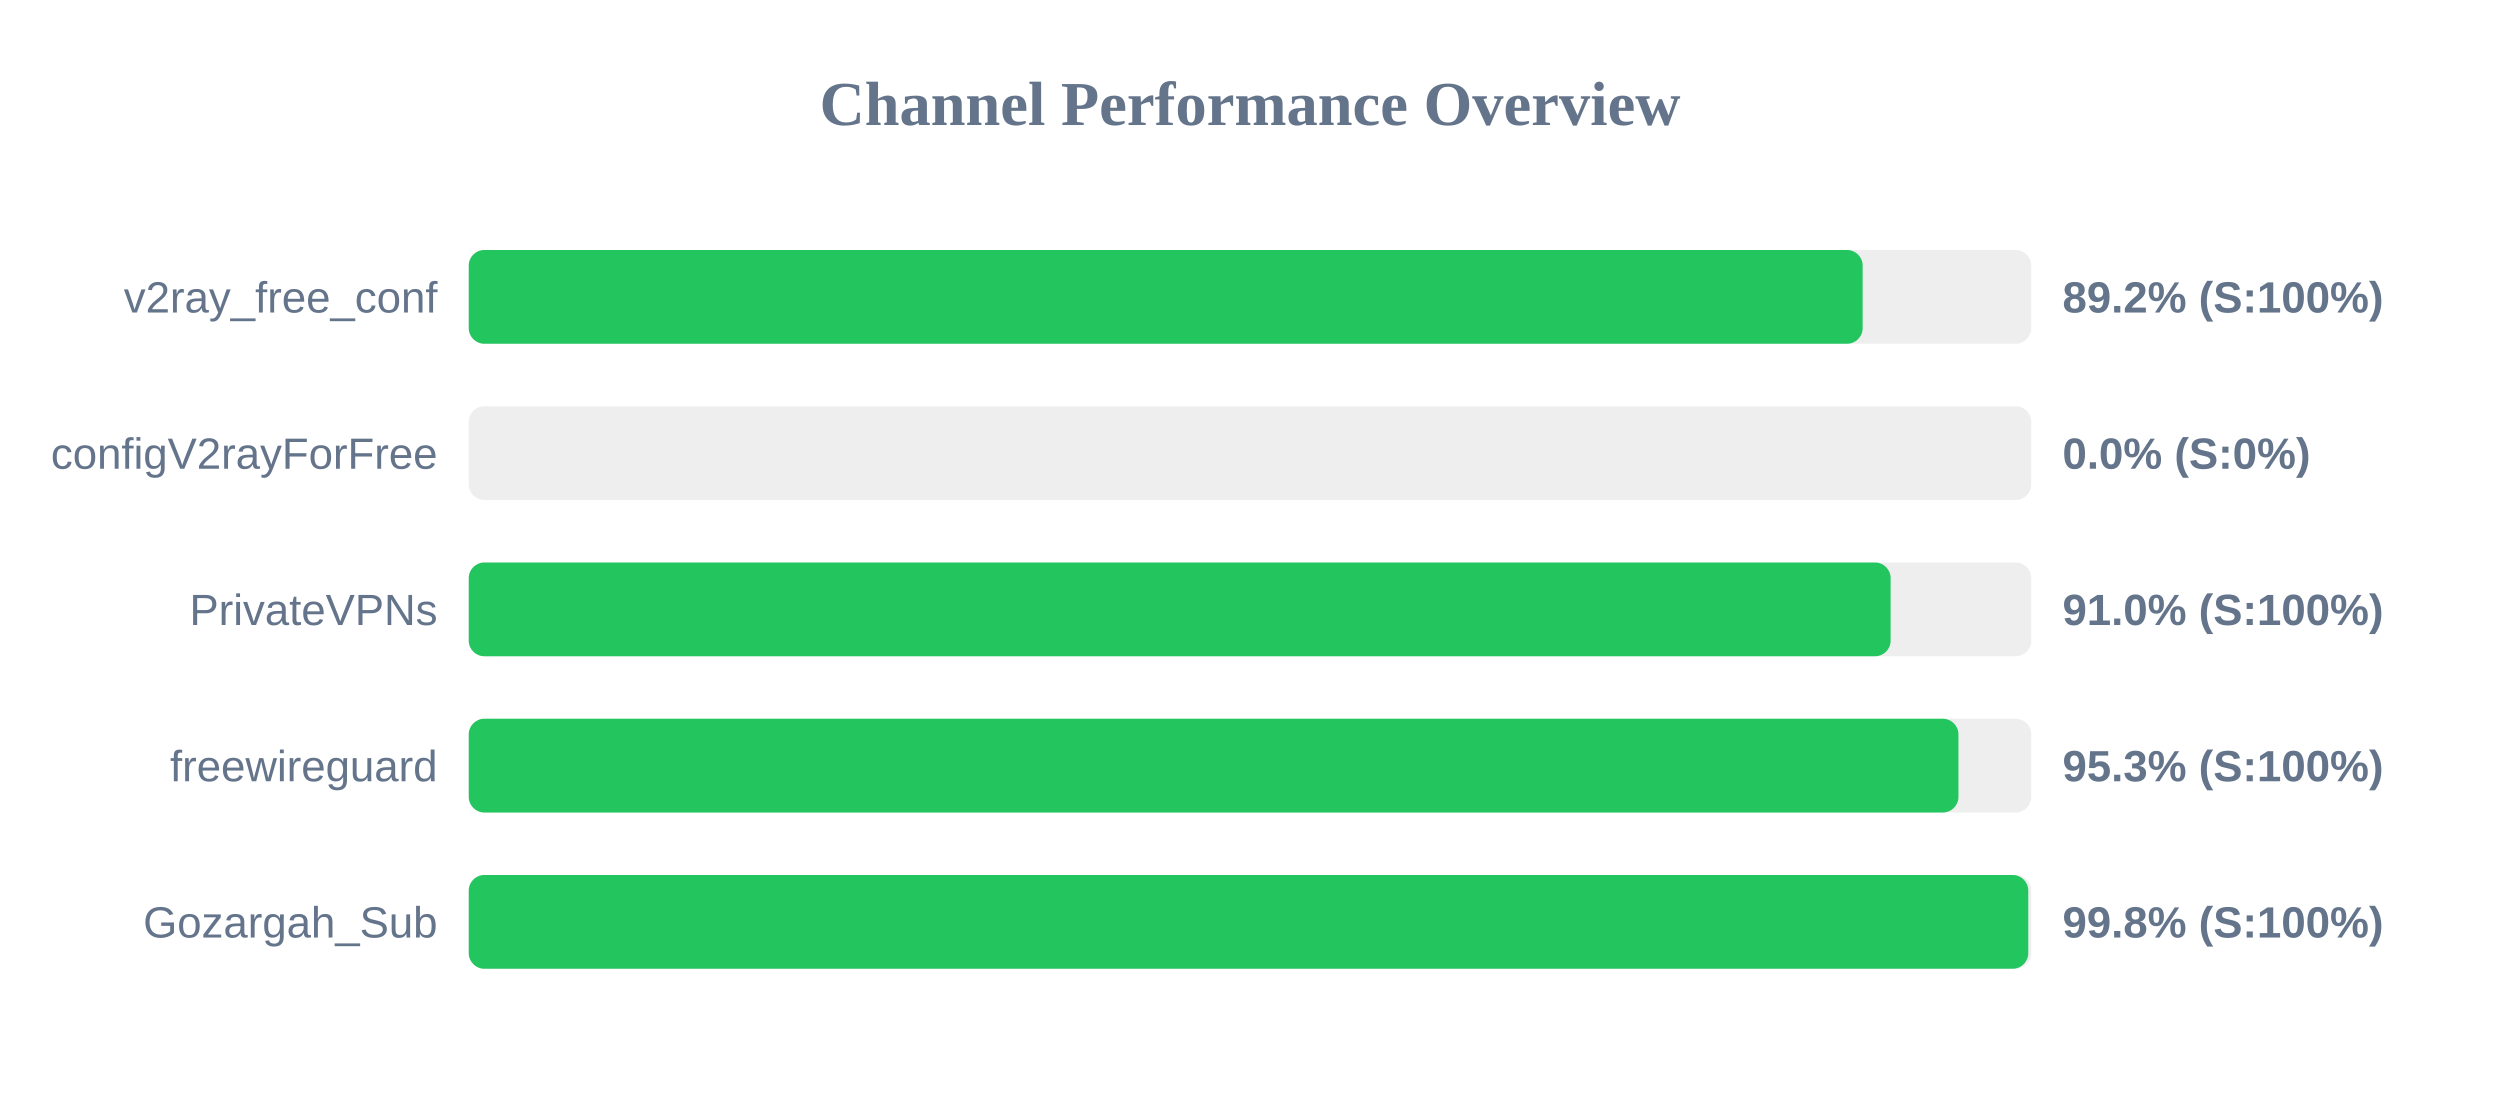
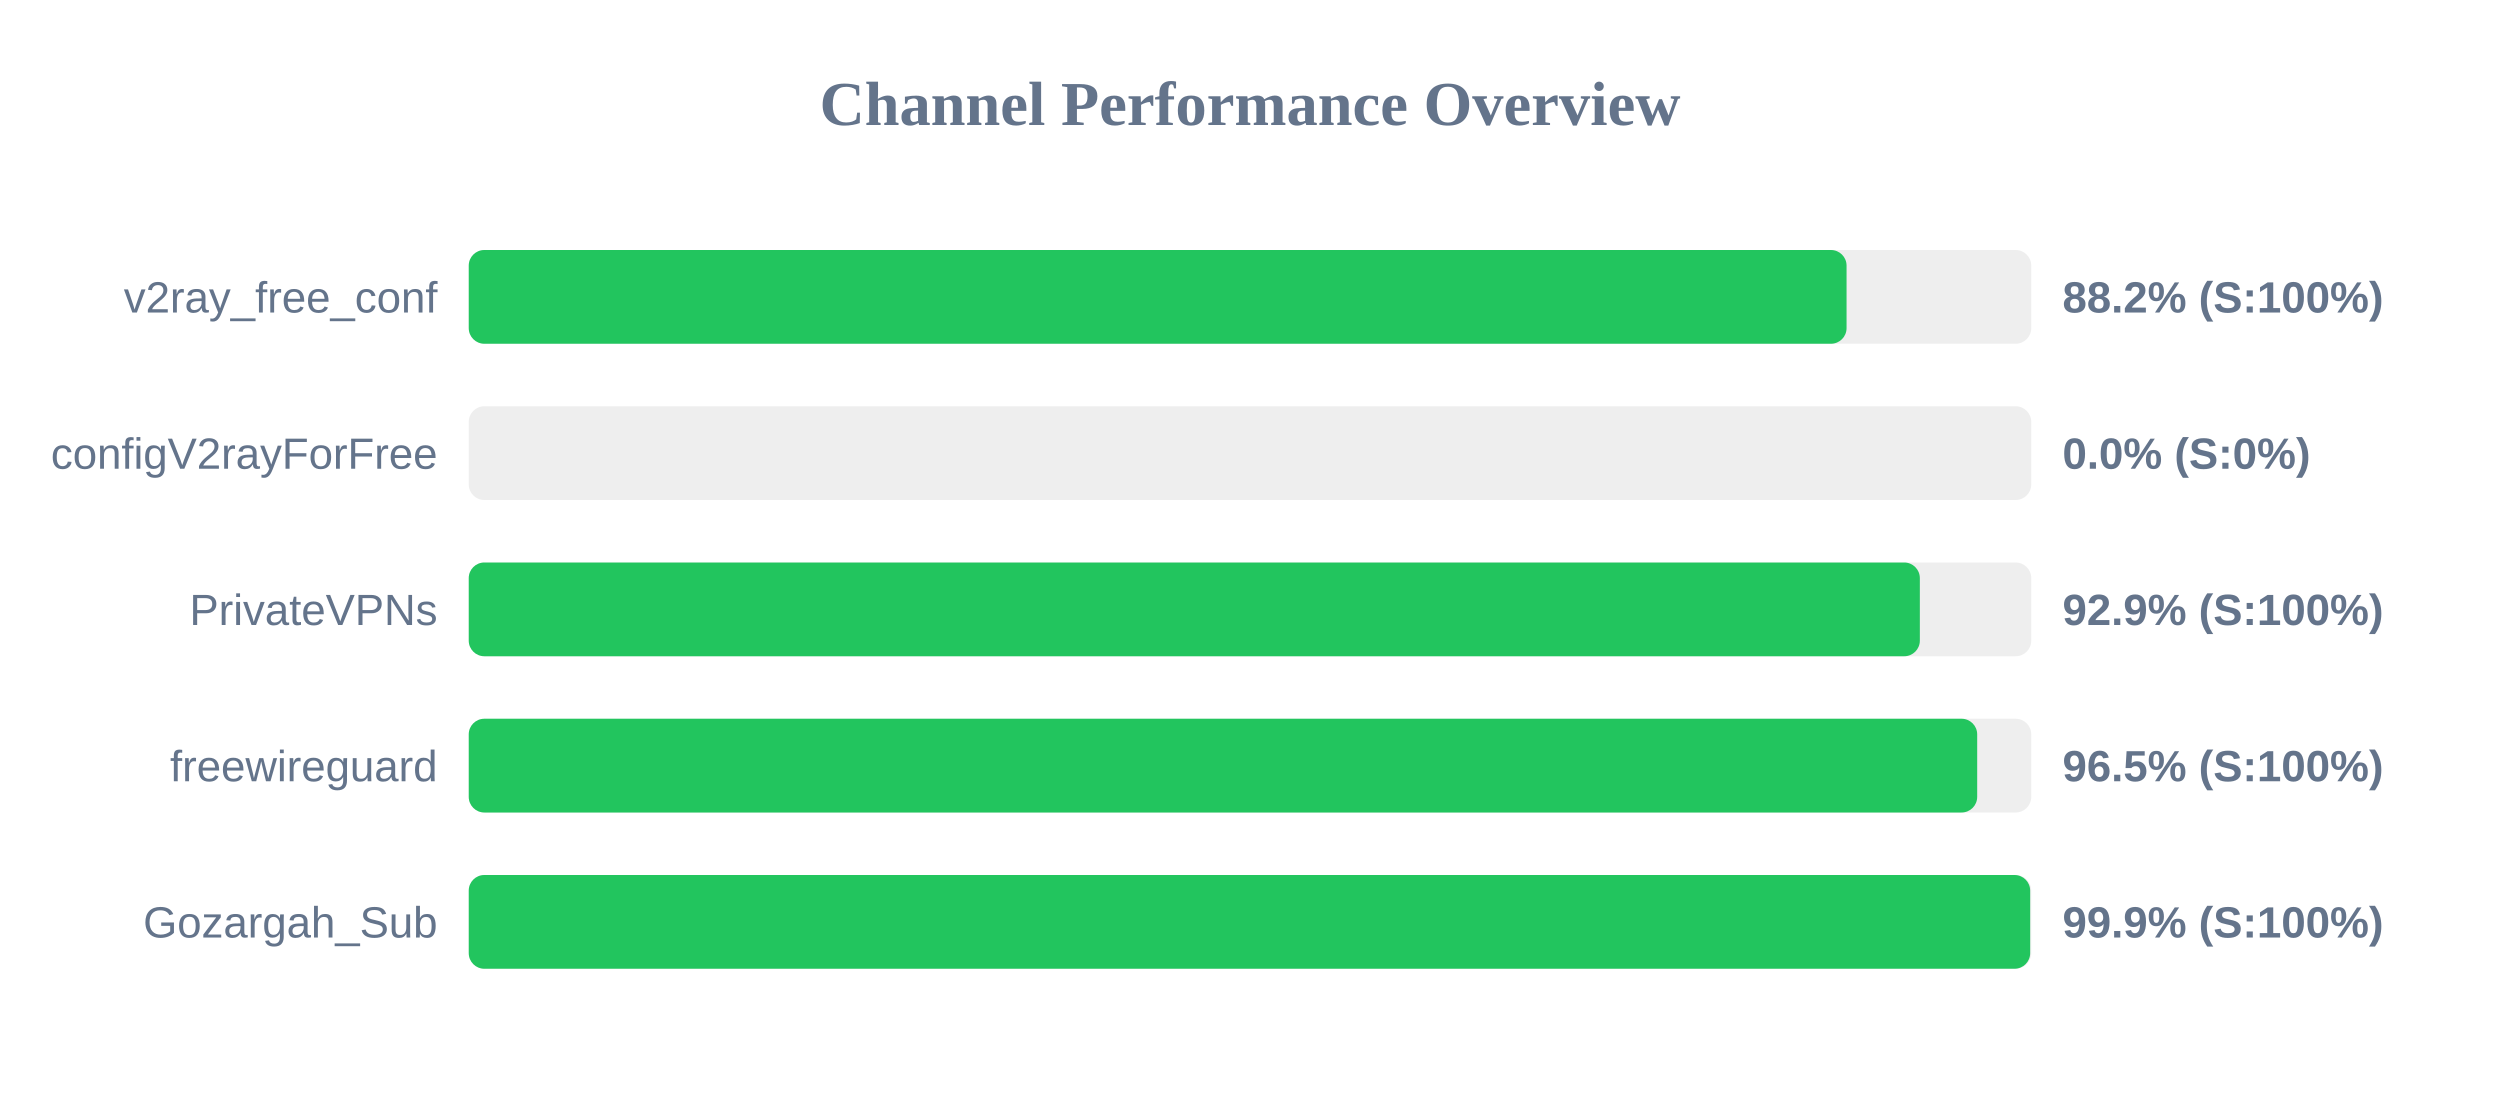
<svg xmlns="http://www.w3.org/2000/svg" width="800" height="350" version="1.1">
  <style>
        .row { font: 14px Arial; fill: #64748b; }
        .score { font: bold 14px Arial; fill: #64748b; }
    </style>
  <text x="400" y="40" text-anchor="middle" font-size="20px" font-weight="bold" fill="#64748b">Channel Performance Overview</text>
  <rect x="150" y="80" width="500" height="30" fill="#eee" rx="5" />
-   <rect x="150" y="80" width="446.05" height="30" fill="#22c55e" rx="5" />
+   <rect x="150" y="80" width="440.9" height="30" fill="#22c55e" rx="5" />
  <text x="140" y="100" text-anchor="end" class="row">v2ray_free_conf</text>
-   <text x="660" y="100" text-anchor="start" class="score">89.2% (S:100%)</text>
+   <text x="660" y="100" text-anchor="start" class="score">88.2% (S:100%)</text>
  <rect x="150" y="130" width="500" height="30" fill="#eee" rx="5" />
  <rect x="150" y="130" width="0.0" height="30" fill="#ef4444" rx="5" />
  <text x="140" y="150" text-anchor="end" class="row">configV2rayForFree</text>
  <text x="660" y="150" text-anchor="start" class="score">0.0% (S:0%)</text>
  <rect x="150" y="180" width="500" height="30" fill="#eee" rx="5" />
-   <rect x="150" y="180" width="455.0" height="30" fill="#22c55e" rx="5" />
+   <rect x="150" y="180" width="464.35" height="30" fill="#22c55e" rx="5" />
  <text x="140" y="200" text-anchor="end" class="row">PrivateVPNs</text>
-   <text x="660" y="200" text-anchor="start" class="score">91.0% (S:100%)</text>
+   <text x="660" y="200" text-anchor="start" class="score">92.9% (S:100%)</text>
  <rect x="150" y="230" width="500" height="30" fill="#eee" rx="5" />
-   <rect x="150" y="230" width="476.7" height="30" fill="#22c55e" rx="5" />
+   <rect x="150" y="230" width="482.7" height="30" fill="#22c55e" rx="5" />
  <text x="140" y="250" text-anchor="end" class="row">freewireguard</text>
-   <text x="660" y="250" text-anchor="start" class="score">95.3% (S:100%)</text>
+   <text x="660" y="250" text-anchor="start" class="score">96.5% (S:100%)</text>
  <rect x="150" y="280" width="500" height="30" fill="#eee" rx="5" />
-   <rect x="150" y="280" width="499.05" height="30" fill="#22c55e" rx="5" />
+   <rect x="150" y="280" width="499.65" height="30" fill="#22c55e" rx="5" />
  <text x="140" y="300" text-anchor="end" class="row">Gozargah_Sub</text>
-   <text x="660" y="300" text-anchor="start" class="score">99.8% (S:100%)</text>
+   <text x="660" y="300" text-anchor="start" class="score">99.9% (S:100%)</text>
</svg>
